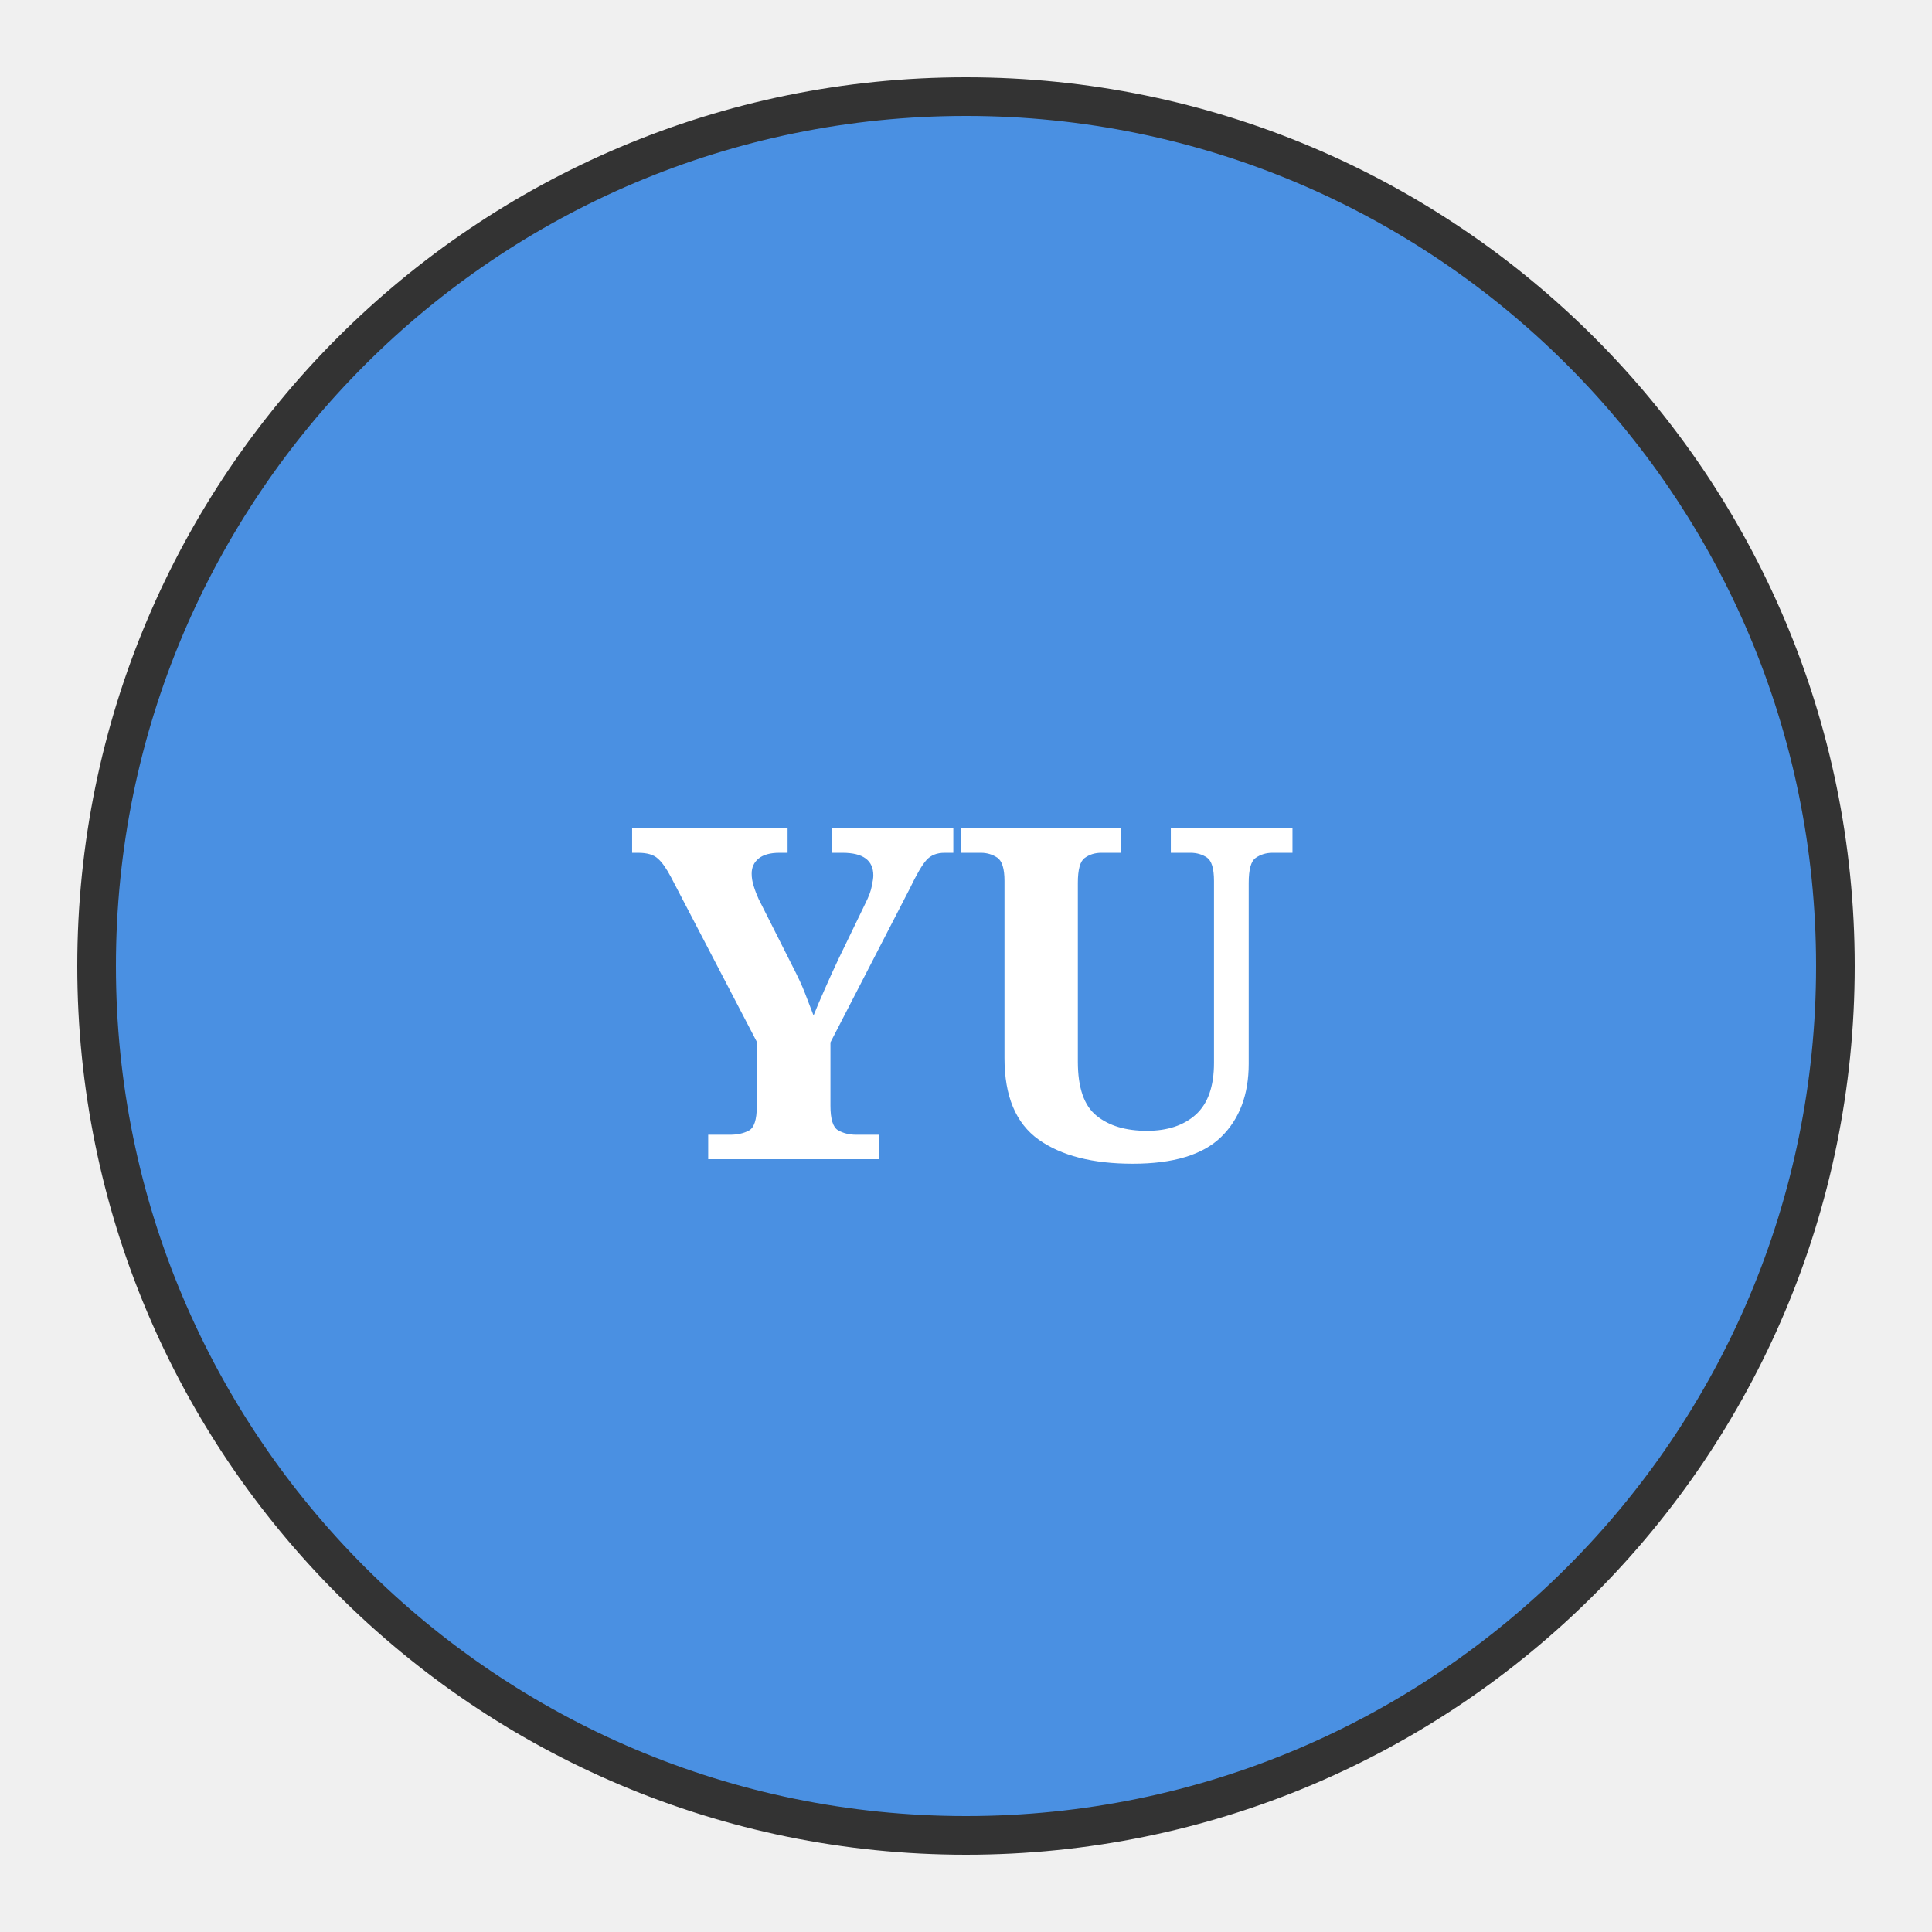
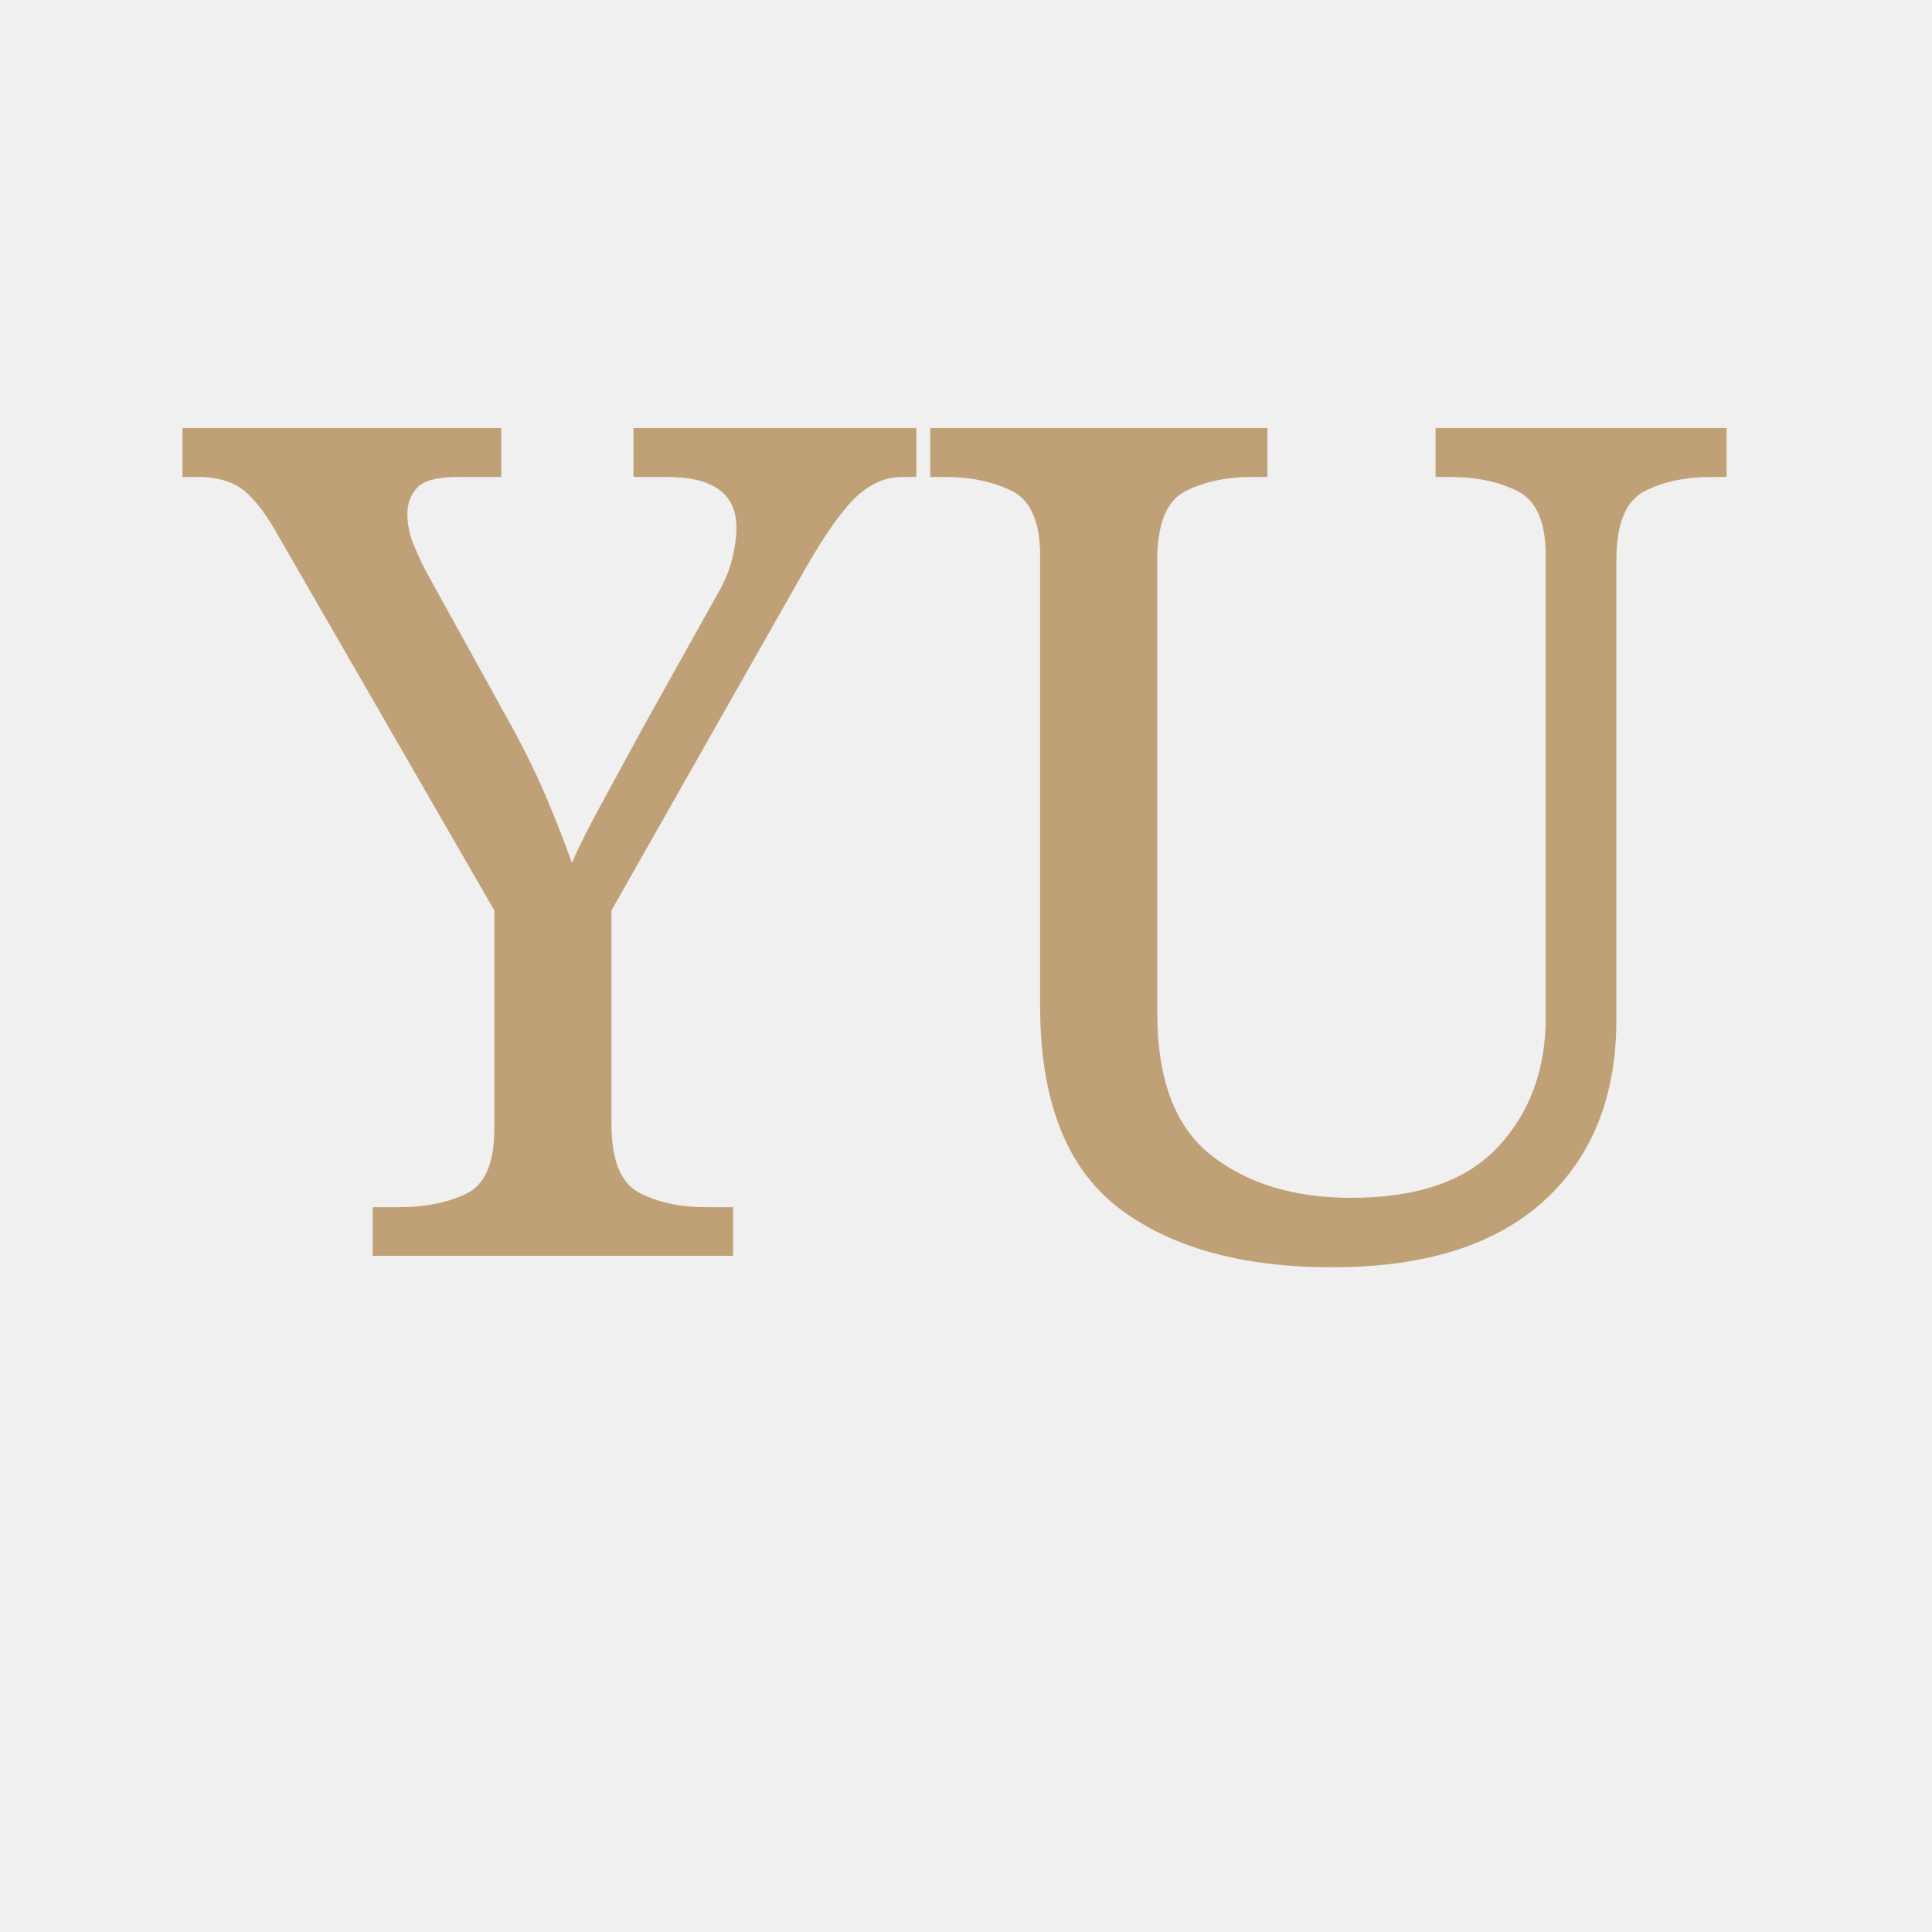
- <svg xmlns="http://www.w3.org/2000/svg" viewBox="0 0 100 100" width="32" height="32">
-   <circle cx="50" cy="50" r="45" fill="#4A90E2" stroke="#333" stroke-width="2" />
-   <text x="50" y="60" font-family="serif" font-size="24" font-weight="bold" text-anchor="middle" fill="#FFFFFF">YU</text>
+ <svg xmlns="http://www.w3.org/2000/svg" viewBox="0 0 100 100">
+   <text x="50" y="65" font-family="Papyrus, serif" font-size="60" fill="#c0a177" text-anchor="middle">YU</text>
</svg>
